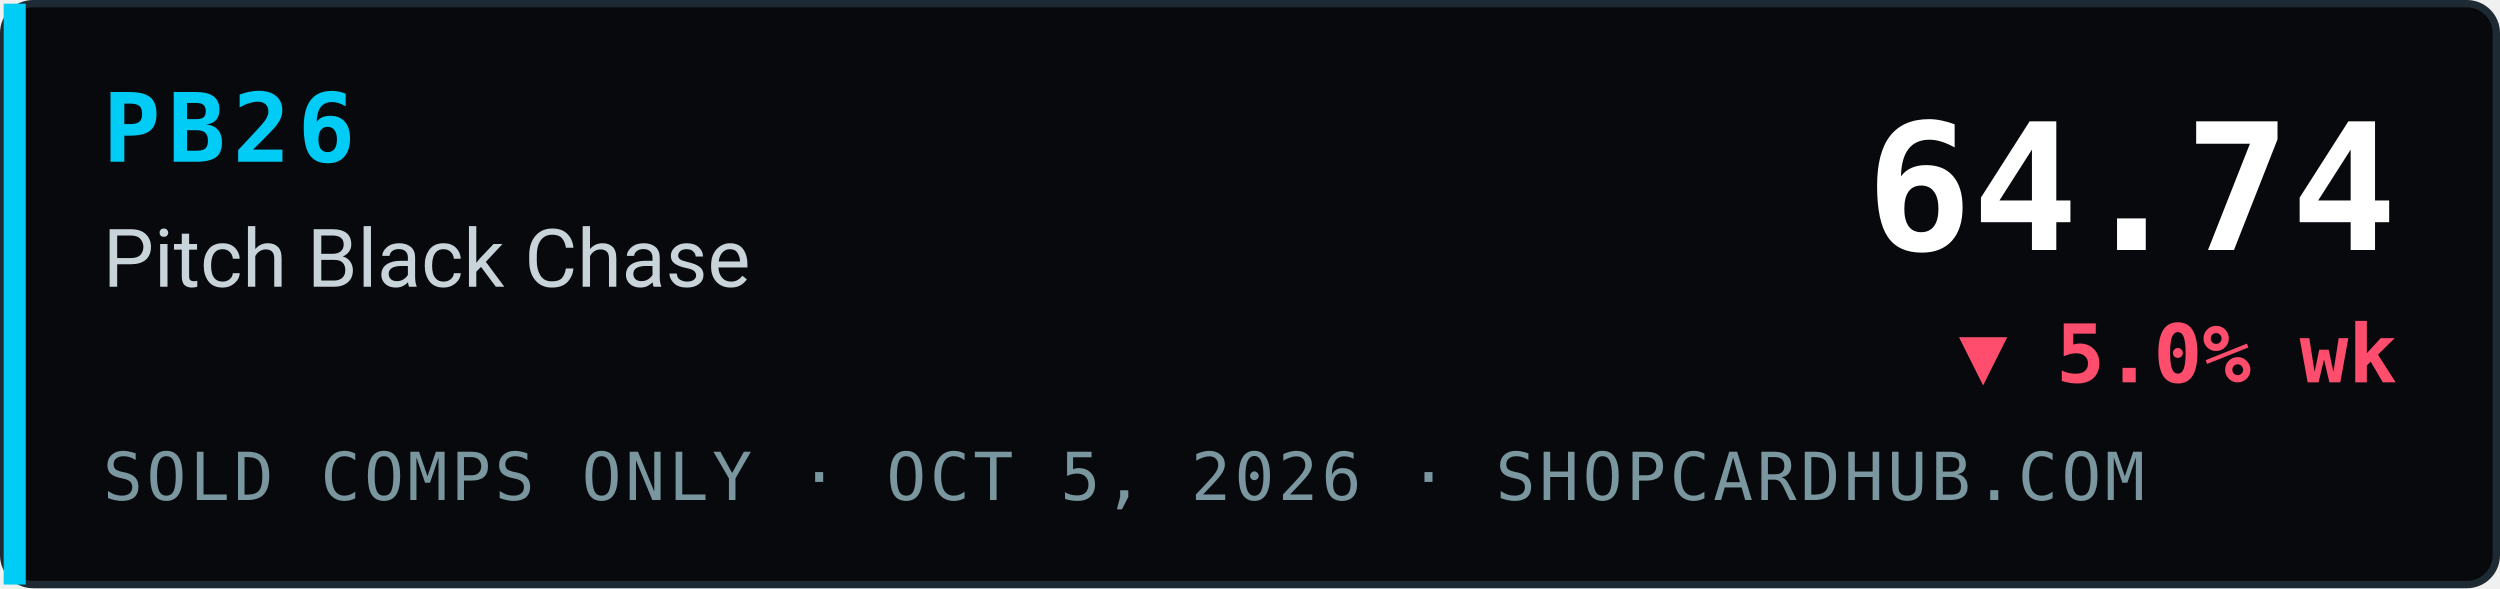
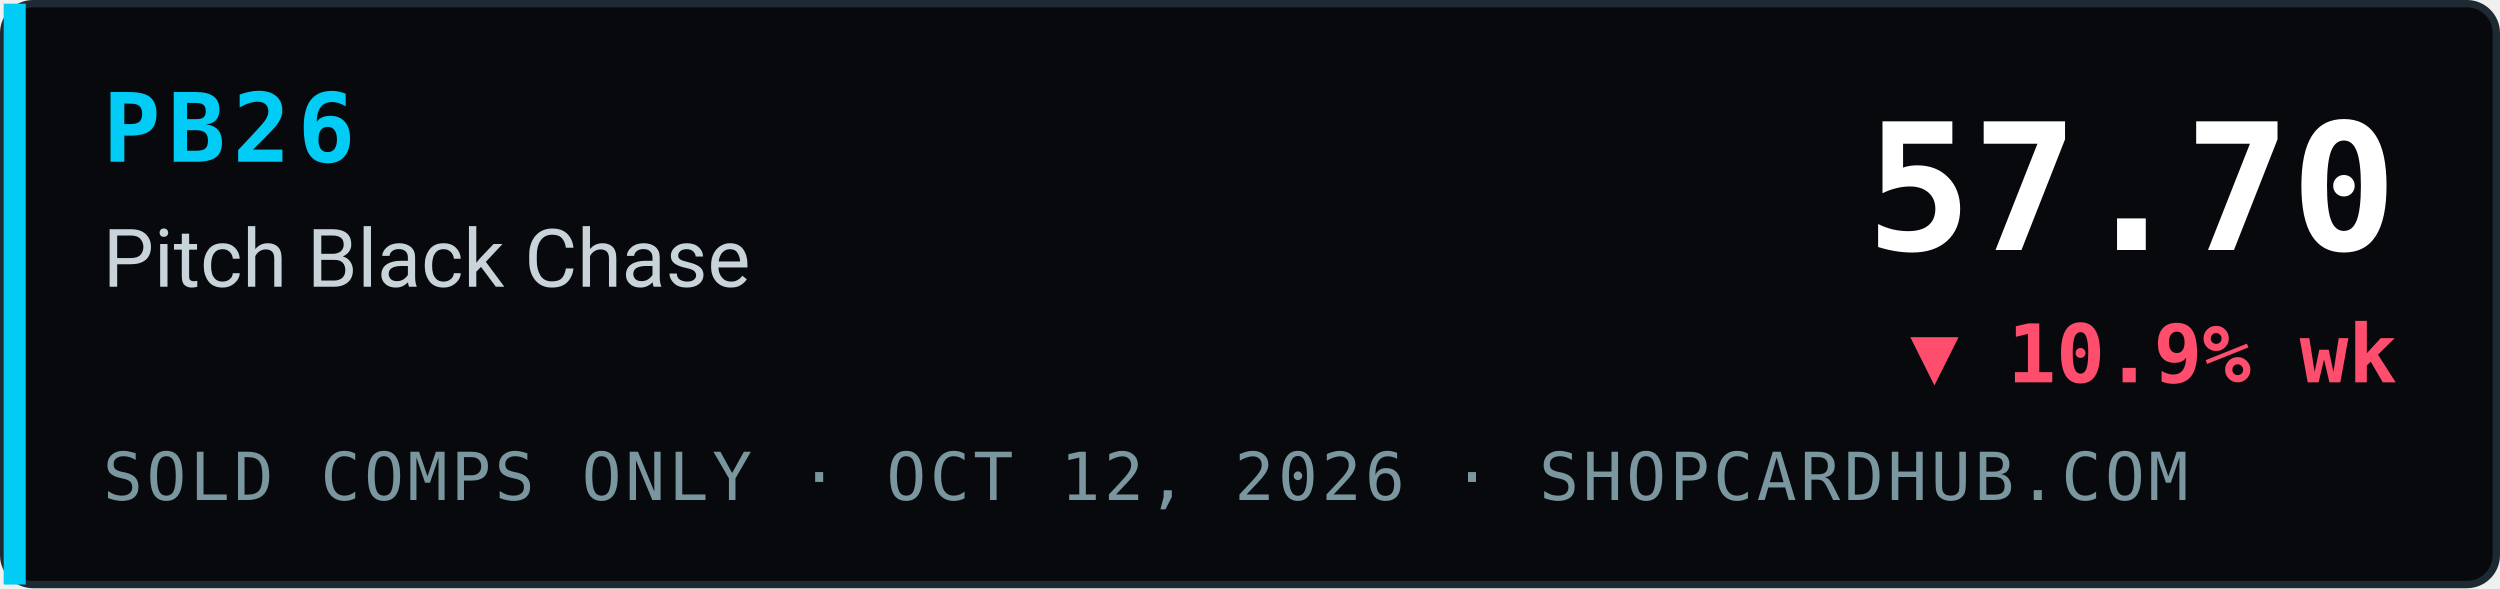
- <svg xmlns="http://www.w3.org/2000/svg" width="340" height="80" viewBox="0 0 340 80" role="img" aria-label="PB26 Pitch Black Chase index 64.74, ▼ 5.0% wk, sold comps only, ShopCardHub">
+ <svg xmlns="http://www.w3.org/2000/svg" width="340" height="80" viewBox="0 0 340 80" role="img" aria-label="PB26 Pitch Black Chase index 57.70, ▼ 10.9% wk, sold comps only, ShopCardHub">
  <rect x="0.5" y="0.5" width="339" height="79" rx="4" fill="#07090c" stroke="#1e2a33" />
  <rect x="0.5" y="0.5" width="3" height="79" fill="#00ccf5" />
  <text x="14" y="22" font-family="ui-monospace,SFMono-Regular,Menlo,Consolas,monospace" font-size="13" font-weight="700" fill="#00ccf5" letter-spacing="1">PB26</text>
  <text x="14" y="39" font-family="system-ui,-apple-system,Segoe UI,Roboto,Helvetica,Arial,sans-serif" font-size="11" fill="#c9d4da">Pitch Black Chase</text>
-   <text x="14" y="68" font-family="ui-monospace,SFMono-Regular,Menlo,Consolas,monospace" font-size="9" fill="#7a969e" letter-spacing="0.5">SOLD COMPS ONLY · OCT 5, 2026 · SHOPCARDHUB.COM</text>
-   <text x="326" y="34" text-anchor="end" font-family="ui-monospace,SFMono-Regular,Menlo,Consolas,monospace" font-size="24" font-weight="700" fill="#ffffff">64.74</text>
-   <text x="326" y="52" text-anchor="end" font-family="ui-monospace,SFMono-Regular,Menlo,Consolas,monospace" font-size="11" font-weight="700" fill="#ff4d6d">▼ 5.0% wk</text>
+   <text x="14" y="68" font-family="ui-monospace,SFMono-Regular,Menlo,Consolas,monospace" font-size="9" fill="#7a969e" letter-spacing="0.5">SOLD COMPS ONLY · OCT 12, 2026 · SHOPCARDHUB.COM</text>
+   <text x="326" y="34" text-anchor="end" font-family="ui-monospace,SFMono-Regular,Menlo,Consolas,monospace" font-size="24" font-weight="700" fill="#ffffff">57.70</text>
+   <text x="326" y="52" text-anchor="end" font-family="ui-monospace,SFMono-Regular,Menlo,Consolas,monospace" font-size="11" font-weight="700" fill="#ff4d6d">▼ 10.9% wk</text>
</svg>
